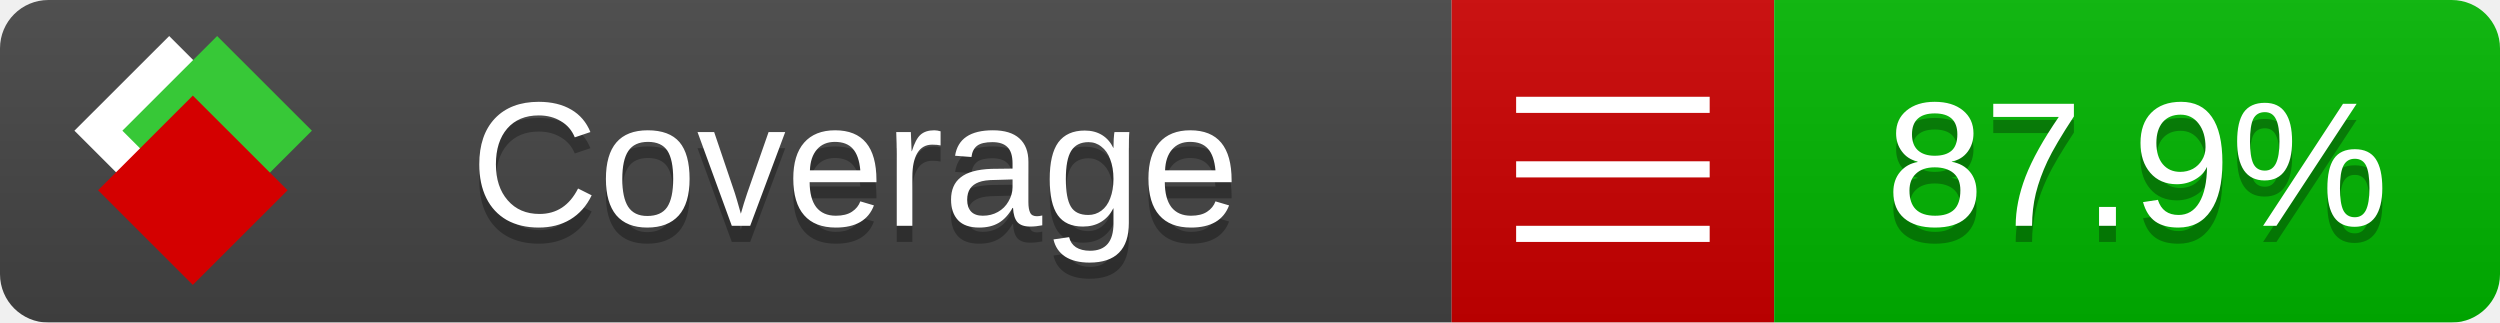
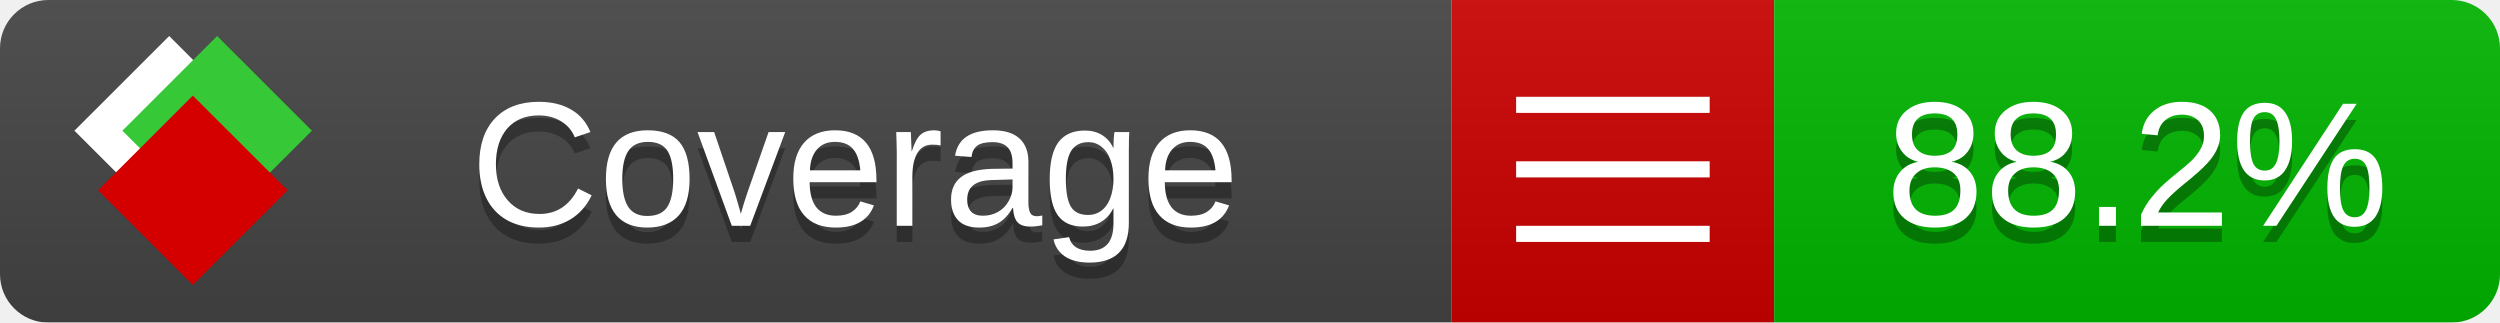
<svg xmlns="http://www.w3.org/2000/svg" xmlns:xlink="http://www.w3.org/1999/xlink" width="155" height="20">
  <style type="text/css">
          
            @keyframes fade1 {
                0% { visibility: visible; opacity: 1; }
               23% { visibility: visible; opacity: 1; }
               25% { visibility: hidden; opacity: 0; }
               48% { visibility: hidden; opacity: 0; }
               50% { visibility: hidden; opacity: 0; }
               73% { visibility: hidden; opacity: 0; }
               75% { visibility: hidden; opacity: 0; }
               98% { visibility: hidden; opacity: 0; }
              100% { visibility: visible; opacity: 1; }
            }
            @keyframes fade2 {
                0% { visibility: hidden; opacity: 0; }
               23% { visibility: hidden; opacity: 0; }
               25% { visibility: visible; opacity: 1; }
               48% { visibility: visible; opacity: 1; }
               50% { visibility: hidden; opacity: 0; }
               73% { visibility: hidden; opacity: 0; }
               75% { visibility: hidden; opacity: 0; }
               98% { visibility: hidden; opacity: 0; }
              100% { visibility: hidden; opacity: 0; }
            }
            @keyframes fade3 {
                0% { visibility: hidden; opacity: 0; }
               23% { visibility: hidden; opacity: 0; }
               25% { visibility: hidden; opacity: 0; }
               48% { visibility: hidden; opacity: 0; }
               50% { visibility: visible; opacity: 1; }
               73% { visibility: visible; opacity: 1; }
               75% { visibility: hidden; opacity: 0; }
               98% { visibility: hidden; opacity: 0; }
              100% { visibility: hidden; opacity: 0; }
            }
            @keyframes fade4 {
                0% { visibility: hidden; opacity: 0; }
               23% { visibility: hidden; opacity: 0; }
               25% { visibility: hidden; opacity: 0; }
               48% { visibility: hidden; opacity: 0; }
               50% { visibility: hidden; opacity: 0; }
               73% { visibility: hidden; opacity: 0; }
               75% { visibility: visible; opacity: 1; }
               98% { visibility: visible; opacity: 1; }
              100% { visibility: hidden; opacity: 0; }
            }
            .linecoverage {
                animation-duration: 15s;
                animation-name: fade1;
                animation-iteration-count: infinite;
            }
            .branchcoverage {
                animation-duration: 15s;
                animation-name: fade2;
                animation-iteration-count: infinite;
            }
            .methodcoverage {
                animation-duration: 15s;
                animation-name: fade3;
                animation-iteration-count: infinite;
            }
            .fullmethodcoverage {
                animation-duration: 15s;
                animation-name: fade4;
                animation-iteration-count: infinite;
            }
          
    </style>
  <defs>
    <linearGradient id="gradient" x2="0" y2="100%">
      <stop offset="0" stop-color="#bbb" stop-opacity=".1" />
      <stop offset="1" stop-opacity=".1" />
    </linearGradient>
    <linearGradient id="c">
      <stop offset="0" stop-color="#d40000" />
      <stop offset="1" stop-color="#ff2a2a" />
    </linearGradient>
    <linearGradient id="a">
      <stop offset="0" stop-color="#e0e0de" />
      <stop offset="1" stop-color="#fff" />
    </linearGradient>
    <linearGradient id="b">
      <stop offset="0" stop-color="#37c837" />
      <stop offset="1" stop-color="#217821" />
    </linearGradient>
    <linearGradient xlink:href="#a" id="e" x1="106.44" x2="69.96" y1="-11.96" y2="-46.84" gradientTransform="matrix(-.8426 -.00045 -.00045 -.8426 -94.27 -75.82)" gradientUnits="userSpaceOnUse" />
    <linearGradient xlink:href="#b" id="f" x1="56.19" x2="77.97" y1="-23.45" y2="10.62" gradientTransform="matrix(.8426 .00045 .00045 .8426 94.27 75.82)" gradientUnits="userSpaceOnUse" />
    <linearGradient xlink:href="#c" id="g" x1="79.98" x2="132.9" y1="10.79" y2="10.79" gradientTransform="matrix(.8426 .00045 .00045 .8426 94.27 75.82)" gradientUnits="userSpaceOnUse" />
    <mask id="mask">
      <rect width="155" height="20" rx="3" fill="#fff" />
    </mask>
    <g id="icon" transform="matrix(.04486 0 0 .04481 -.48 -.63)">
      <rect width="52.92" height="52.92" x="-109.72" y="-27.13" fill="url(#e)" transform="rotate(-135)" />
      <rect width="52.92" height="52.92" x="70.19" y="-39.18" fill="url(#f)" transform="rotate(45)" />
      <rect width="52.92" height="52.92" x="80.05" y="-15.74" fill="url(#g)" transform="rotate(45)" />
    </g>
  </defs>
  <g mask="url(#mask)">
    <rect x="0" y="0" width="90" height="20" fill="#444" />
    <rect x="90" y="0" width="20" height="20" fill="#c00" />
    <rect x="110" y="0" width="45" height="20" fill="#00B600" />
    <rect x="0" y="0" width="155" height="20" fill="url(#gradient)" />
  </g>
  <g>
    <path class="" stroke="#fff" d="M94 6.5 h12 M94 10.5 h12 M94 14.5 h12" />
  </g>
  <g fill="#fff" text-anchor="middle" font-family="Verdana,Arial,Geneva,sans-serif" font-size="11">
    <a xlink:href="https://github.com/danielpalme/ReportGenerator" target="_top">
      <use xlink:href="#icon" transform="translate(3,1) scale(3.5)" />
    </a>
    <text x="53" y="15" fill="#010101" fill-opacity=".3">Coverage</text>
    <text x="53" y="14" fill="#fff">Coverage</text>
-     <text class="" x="132.5" y="15" fill="#010101" fill-opacity=".3">87.9%</text>
-     <text class="" x="132.5" y="14">87.9%</text>
+     <text class="" x="132.5" y="15" fill="#010101" fill-opacity=".3">88.2%</text>
+     <text class="" x="132.5" y="14">88.2%</text>
  </g>
  <g>
    <rect class="" x="90" y="0" width="65" height="20" fill-opacity="0" />
  </g>
</svg>
